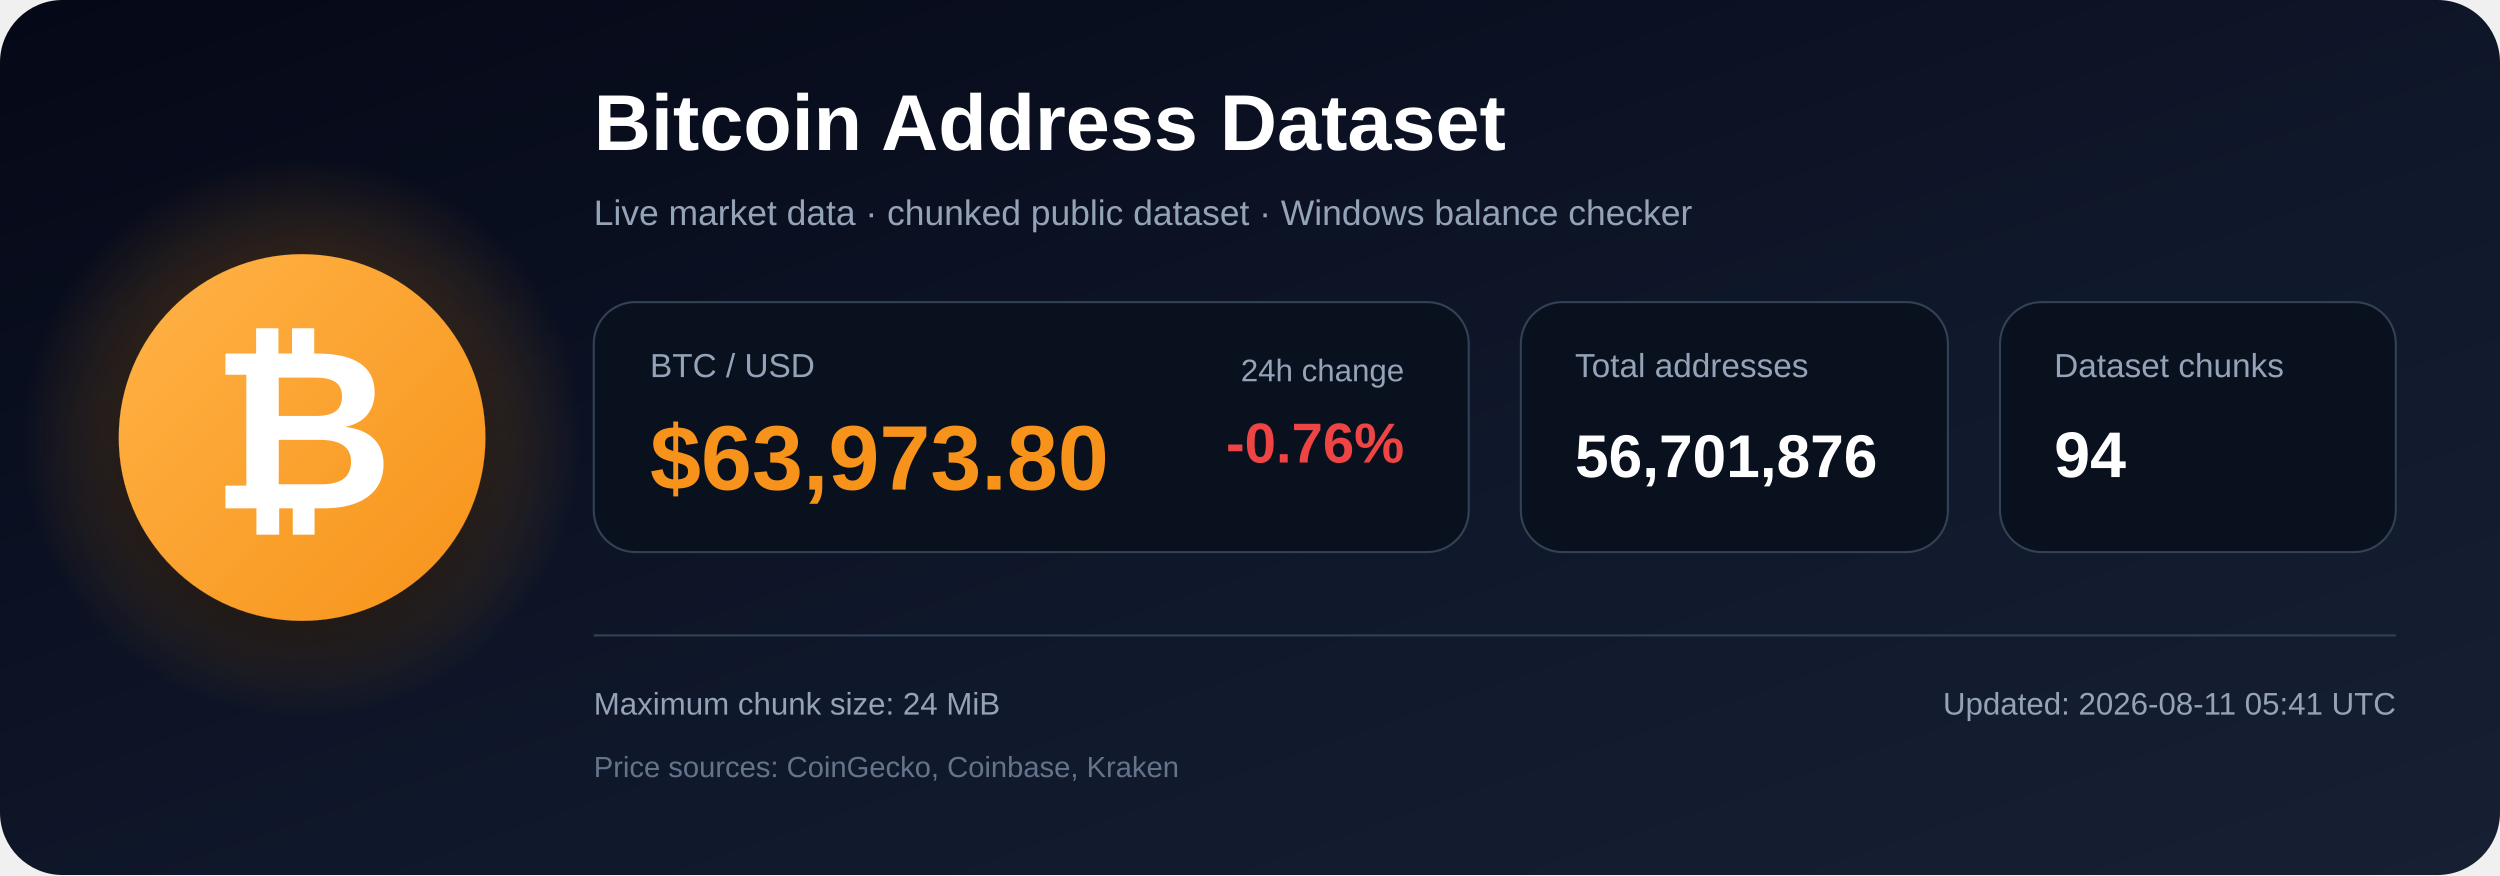
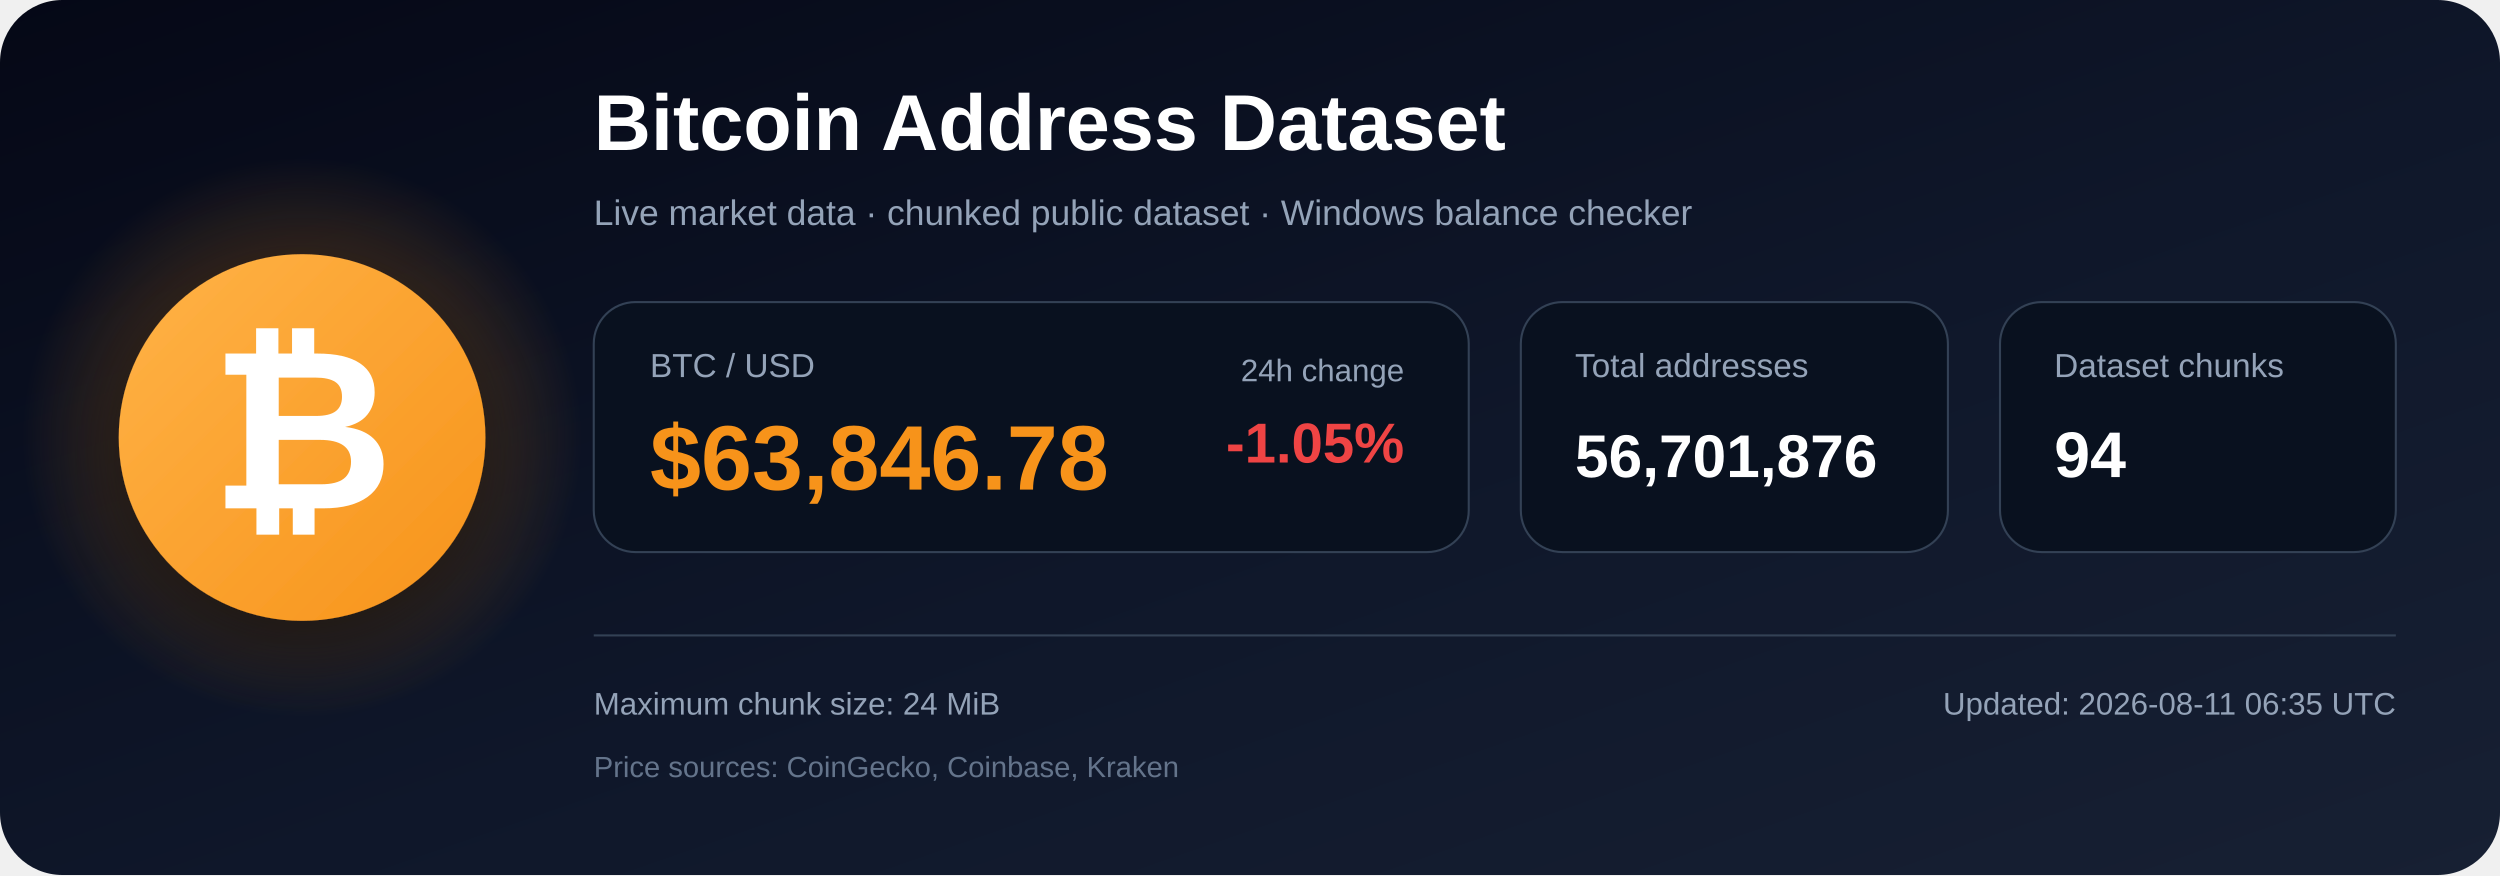
<svg xmlns="http://www.w3.org/2000/svg" width="1200" height="420" viewBox="0 0 1200 420" role="img" aria-labelledby="title description">
  <defs>
    <linearGradient id="bg" x1="0" y1="0" x2="1" y2="1">
      <stop offset="0%" stop-color="#050816" />
      <stop offset="55%" stop-color="#0f172a" />
      <stop offset="100%" stop-color="#172033" />
    </linearGradient>
    <radialGradient id="glow">
      <stop offset="0%" stop-color="#f7931a" stop-opacity=".48" />
      <stop offset="100%" stop-color="#f7931a" stop-opacity="0" />
    </radialGradient>
    <linearGradient id="orange" x1="0" y1="0" x2="1" y2="1">
      <stop offset="0%" stop-color="#ffb347" />
      <stop offset="100%" stop-color="#f7931a" />
    </linearGradient>
    <filter id="shadow" x="-40%" y="-40%" width="180%" height="180%">
      <feDropShadow dx="0" dy="12" stdDeviation="18" flood-color="#000000" flood-opacity=".50" />
    </filter>
  </defs>
  <rect width="1200" height="420" rx="30" fill="url(#bg)" />
  <circle cx="145" cy="210" r="135" fill="url(#glow)" />
  <circle cx="145" cy="210" r="88" fill="url(#orange)" filter="url(#shadow)" />
  <text x="145" y="244" text-anchor="middle" font-family="Arial, Helvetica, sans-serif" font-size="108" font-weight="700" fill="#ffffff">₿</text>
  <text x="285" y="72" font-family="Arial, Helvetica, sans-serif" font-size="38" font-weight="700" fill="#ffffff">
    Bitcoin Address Dataset
  </text>
  <text x="285" y="108" font-family="Arial, Helvetica, sans-serif" font-size="17" fill="#94a3b8">
    Live market data · chunked public dataset · Windows balance checker
  </text>
  <rect x="285" y="145" width="420" height="120" rx="20" fill="#09111f" stroke="#334155" />
  <text x="312" y="181" font-family="Arial, Helvetica, sans-serif" font-size="16" fill="#94a3b8">BTC / USD</text>
-   <text x="312" y="235" font-family="Arial, Helvetica, sans-serif" font-size="44" font-weight="700" fill="#f7931a">$63,973.80</text>
+   <text x="312" y="235" font-family="Arial, Helvetica, sans-serif" font-size="44" font-weight="700" fill="#f7931a">$63,846.78</text>
  <text x="674" y="183" text-anchor="end" font-family="Arial, Helvetica, sans-serif" font-size="15" fill="#94a3b8">24h change</text>
-   <text x="674" y="222" text-anchor="end" font-family="Arial, Helvetica, sans-serif" font-size="27" font-weight="700" fill="#ef4444">-0.76%</text>
+   <text x="674" y="222" text-anchor="end" font-family="Arial, Helvetica, sans-serif" font-size="27" font-weight="700" fill="#ef4444">-1.05%</text>
  <rect x="730" y="145" width="205" height="120" rx="20" fill="#09111f" stroke="#334155" />
  <text x="756" y="181" font-family="Arial, Helvetica, sans-serif" font-size="16" fill="#94a3b8">Total addresses</text>
  <text x="756" y="229" font-family="Arial, Helvetica, sans-serif" font-size="29" font-weight="700" fill="#ffffff">56,701,876</text>
  <rect x="960" y="145" width="190" height="120" rx="20" fill="#09111f" stroke="#334155" />
  <text x="986" y="181" font-family="Arial, Helvetica, sans-serif" font-size="16" fill="#94a3b8">Dataset chunks</text>
  <text x="986" y="229" font-family="Arial, Helvetica, sans-serif" font-size="31" font-weight="700" fill="#ffffff">94</text>
  <line x1="285" y1="305" x2="1150" y2="305" stroke="#334155" stroke-width="1" />
  <text x="285" y="343" font-family="Arial, Helvetica, sans-serif" font-size="15" fill="#94a3b8">
    Maximum chunk size: 24 MiB
  </text>
  <text x="285" y="373" font-family="Arial, Helvetica, sans-serif" font-size="14" fill="#64748b">
    Price sources: CoinGecko, Coinbase, Kraken
  </text>
  <text x="1150" y="343" text-anchor="end" font-family="Arial, Helvetica, sans-serif" font-size="15" fill="#94a3b8">
-     Updated: 2026-08-11 05:41 UTC
+     Updated: 2026-08-11 06:35 UTC
  </text>
</svg>
